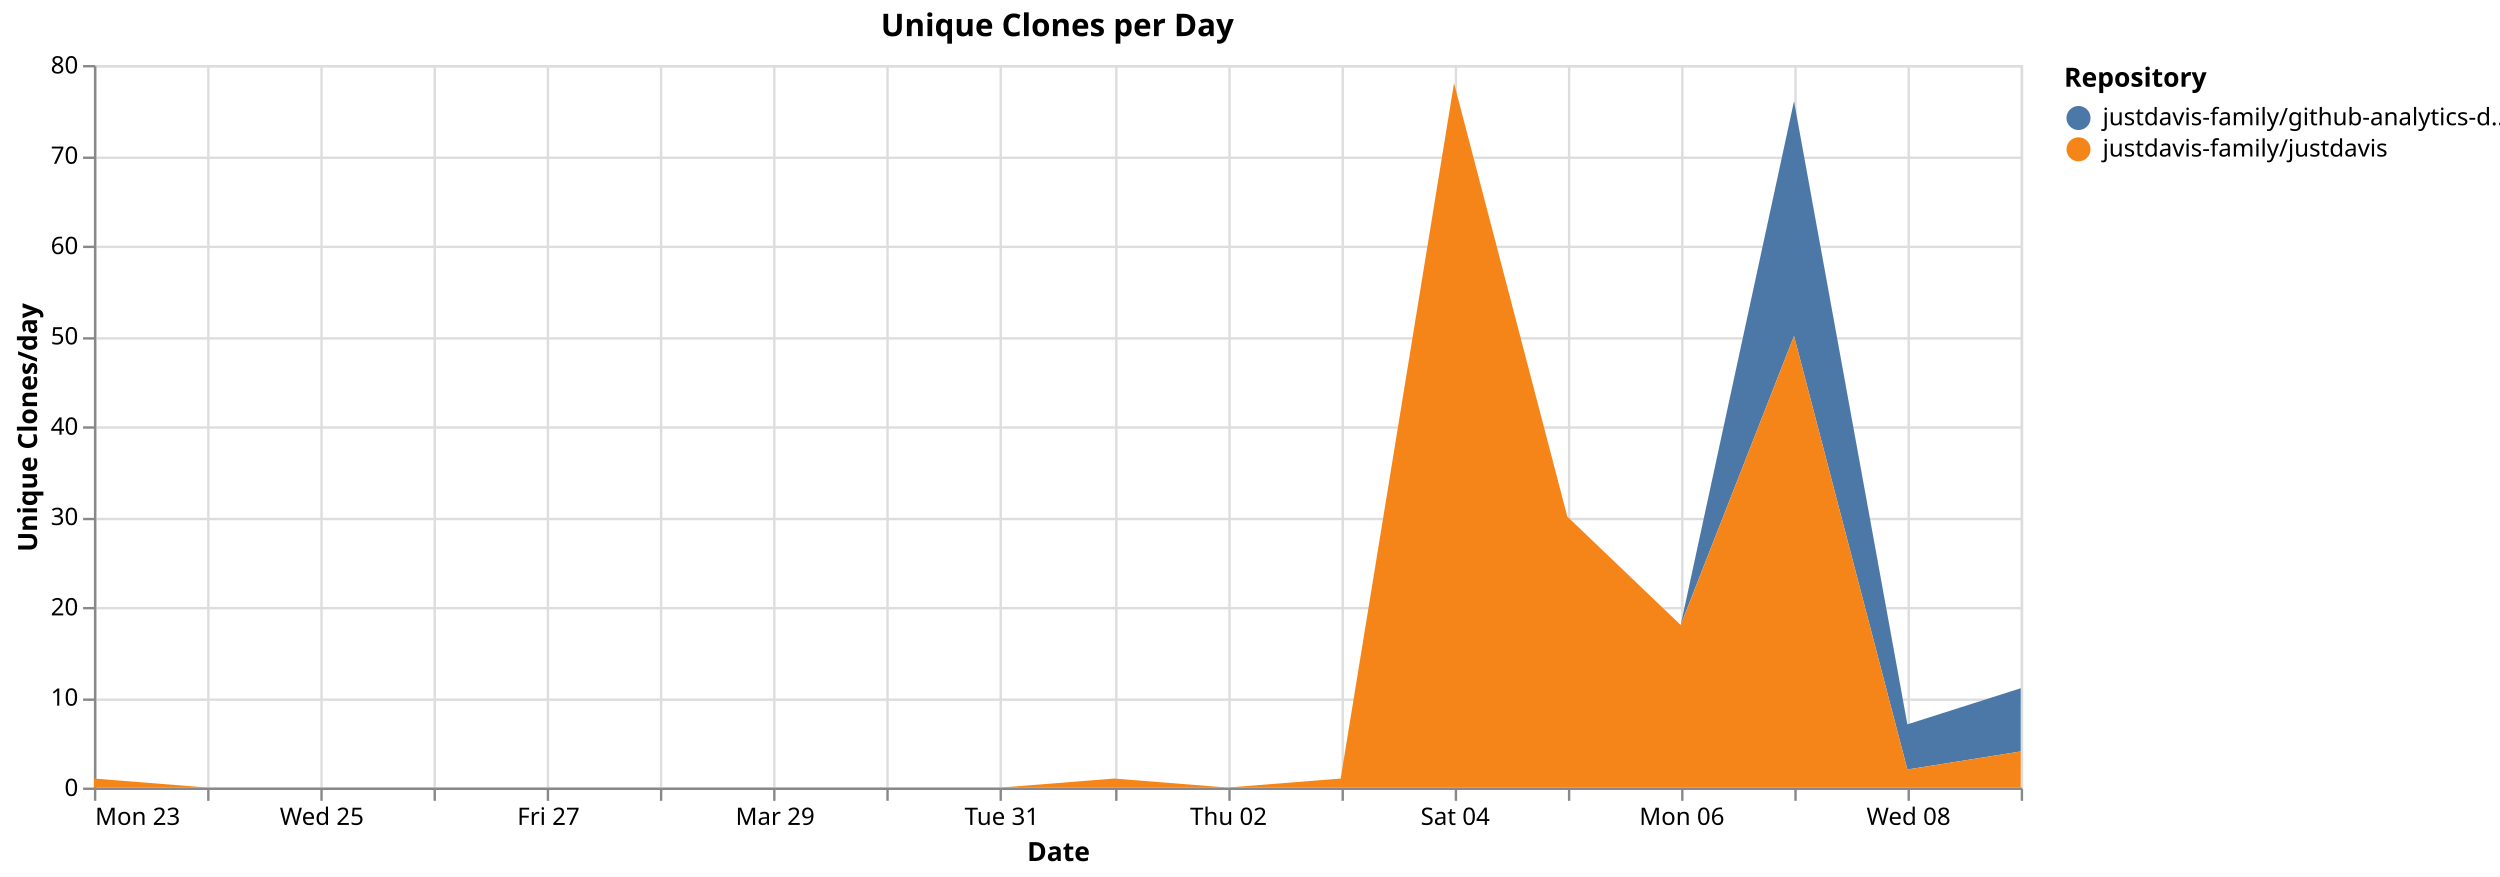
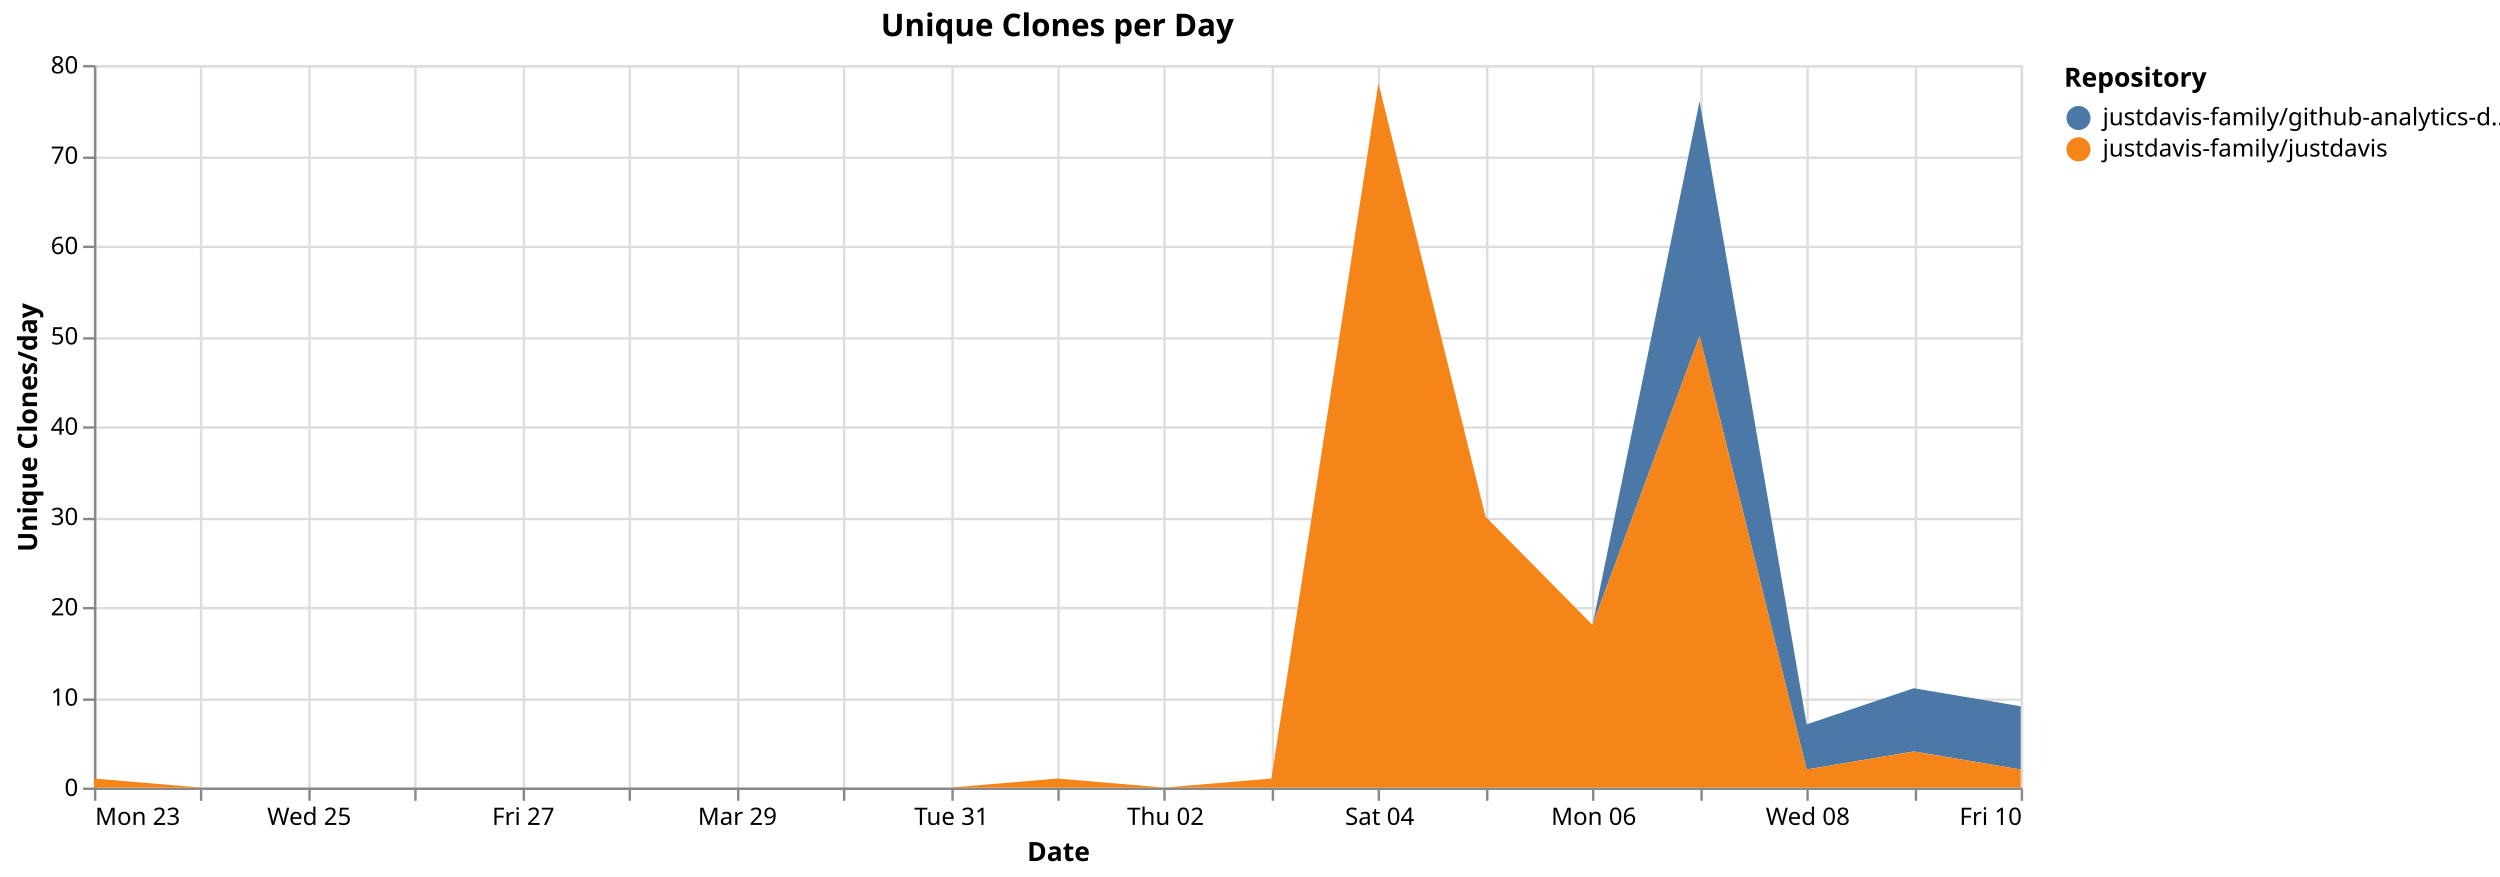
<svg xmlns="http://www.w3.org/2000/svg" version="1.1" class="marks" width="1038" height="364" viewBox="0 0 1038 364">
  <rect width="1038" height="364" fill="white" />
  <g fill="none" stroke-miterlimit="10" transform="translate(39,27)">
    <g class="mark-group role-frame root" role="graphics-object" aria-roledescription="group mark container">
      <g transform="translate(0,0)">
        <path class="background" aria-hidden="true" d="M0.5,0.5h800v300h-800Z" stroke="#ddd" />
        <g>
          <g class="mark-group role-axis" aria-hidden="true">
            <g transform="translate(0.5,300.5)">
              <path class="background" aria-hidden="true" d="M0,0h0v0h0Z" pointer-events="none" />
              <g>
                <g class="mark-rule role-axis-grid" pointer-events="none">
                  <line transform="translate(0,-300)" x2="0" y2="300" stroke="#ddd" stroke-width="1" opacity="1" />
-                   <line transform="translate(47,-300)" x2="0" y2="300" stroke="#ddd" stroke-width="1" opacity="1" />
-                   <line transform="translate(94,-300)" x2="0" y2="300" stroke="#ddd" stroke-width="1" opacity="1" />
-                   <line transform="translate(141,-300)" x2="0" y2="300" stroke="#ddd" stroke-width="1" opacity="1" />
-                   <line transform="translate(188,-300)" x2="0" y2="300" stroke="#ddd" stroke-width="1" opacity="1" />
-                   <line transform="translate(235,-300)" x2="0" y2="300" stroke="#ddd" stroke-width="1" opacity="1" />
-                   <line transform="translate(282,-300)" x2="0" y2="300" stroke="#ddd" stroke-width="1" opacity="1" />
-                   <line transform="translate(329,-300)" x2="0" y2="300" stroke="#ddd" stroke-width="1" opacity="1" />
-                   <line transform="translate(376,-300)" x2="0" y2="300" stroke="#ddd" stroke-width="1" opacity="1" />
-                   <line transform="translate(424,-300)" x2="0" y2="300" stroke="#ddd" stroke-width="1" opacity="1" />
-                   <line transform="translate(471,-300)" x2="0" y2="300" stroke="#ddd" stroke-width="1" opacity="1" />
-                   <line transform="translate(518,-300)" x2="0" y2="300" stroke="#ddd" stroke-width="1" opacity="1" />
-                   <line transform="translate(565,-300)" x2="0" y2="300" stroke="#ddd" stroke-width="1" opacity="1" />
-                   <line transform="translate(612,-300)" x2="0" y2="300" stroke="#ddd" stroke-width="1" opacity="1" />
-                   <line transform="translate(659,-300)" x2="0" y2="300" stroke="#ddd" stroke-width="1" opacity="1" />
-                   <line transform="translate(706,-300)" x2="0" y2="300" stroke="#ddd" stroke-width="1" opacity="1" />
-                   <line transform="translate(753,-300)" x2="0" y2="300" stroke="#ddd" stroke-width="1" opacity="1" />
+                   <line transform="translate(44,-300)" x2="0" y2="300" stroke="#ddd" stroke-width="1" opacity="1" />
+                   <line transform="translate(89,-300)" x2="0" y2="300" stroke="#ddd" stroke-width="1" opacity="1" />
+                   <line transform="translate(133,-300)" x2="0" y2="300" stroke="#ddd" stroke-width="1" opacity="1" />
+                   <line transform="translate(178,-300)" x2="0" y2="300" stroke="#ddd" stroke-width="1" opacity="1" />
+                   <line transform="translate(222,-300)" x2="0" y2="300" stroke="#ddd" stroke-width="1" opacity="1" />
+                   <line transform="translate(267,-300)" x2="0" y2="300" stroke="#ddd" stroke-width="1" opacity="1" />
+                   <line transform="translate(311,-300)" x2="0" y2="300" stroke="#ddd" stroke-width="1" opacity="1" />
+                   <line transform="translate(356,-300)" x2="0" y2="300" stroke="#ddd" stroke-width="1" opacity="1" />
+                   <line transform="translate(400,-300)" x2="0" y2="300" stroke="#ddd" stroke-width="1" opacity="1" />
+                   <line transform="translate(444,-300)" x2="0" y2="300" stroke="#ddd" stroke-width="1" opacity="1" />
+                   <line transform="translate(489,-300)" x2="0" y2="300" stroke="#ddd" stroke-width="1" opacity="1" />
+                   <line transform="translate(533,-300)" x2="0" y2="300" stroke="#ddd" stroke-width="1" opacity="1" />
+                   <line transform="translate(578,-300)" x2="0" y2="300" stroke="#ddd" stroke-width="1" opacity="1" />
+                   <line transform="translate(622,-300)" x2="0" y2="300" stroke="#ddd" stroke-width="1" opacity="1" />
+                   <line transform="translate(667,-300)" x2="0" y2="300" stroke="#ddd" stroke-width="1" opacity="1" />
+                   <line transform="translate(711,-300)" x2="0" y2="300" stroke="#ddd" stroke-width="1" opacity="1" />
+                   <line transform="translate(756,-300)" x2="0" y2="300" stroke="#ddd" stroke-width="1" opacity="1" />
                  <line transform="translate(800,-300)" x2="0" y2="300" stroke="#ddd" stroke-width="1" opacity="1" />
                </g>
              </g>
              <path class="foreground" aria-hidden="true" d="" pointer-events="none" display="none" />
            </g>
          </g>
          <g class="mark-group role-axis" aria-hidden="true">
            <g transform="translate(0.5,0.5)">
              <path class="background" aria-hidden="true" d="M0,0h0v0h0Z" pointer-events="none" />
              <g>
                <g class="mark-rule role-axis-grid" pointer-events="none">
                  <line transform="translate(0,300)" x2="800" y2="0" stroke="#ddd" stroke-width="1" opacity="1" />
                  <line transform="translate(0,263)" x2="800" y2="0" stroke="#ddd" stroke-width="1" opacity="1" />
                  <line transform="translate(0,225)" x2="800" y2="0" stroke="#ddd" stroke-width="1" opacity="1" />
                  <line transform="translate(0,188)" x2="800" y2="0" stroke="#ddd" stroke-width="1" opacity="1" />
                  <line transform="translate(0,150)" x2="800" y2="0" stroke="#ddd" stroke-width="1" opacity="1" />
                  <line transform="translate(0,113)" x2="800" y2="0" stroke="#ddd" stroke-width="1" opacity="1" />
                  <line transform="translate(0,75)" x2="800" y2="0" stroke="#ddd" stroke-width="1" opacity="1" />
                  <line transform="translate(0,38)" x2="800" y2="0" stroke="#ddd" stroke-width="1" opacity="1" />
                  <line transform="translate(0,0)" x2="800" y2="0" stroke="#ddd" stroke-width="1" opacity="1" />
                </g>
              </g>
              <path class="foreground" aria-hidden="true" d="" pointer-events="none" display="none" />
            </g>
          </g>
-           <g class="mark-group role-axis" role="graphics-symbol" aria-roledescription="axis" aria-label="X-axis titled 'Date' for a time scale with values from Monday, 23 March 2026, 12:00:00 AM to Thursday, 09 April 2026, 12:00:00 AM">
+           <g class="mark-group role-axis" role="graphics-symbol" aria-roledescription="axis" aria-label="X-axis titled 'Date' for a time scale with values from Monday, 23 March 2026, 12:00:00 AM to Friday, 10 April 2026, 12:00:00 AM">
            <g transform="translate(0.5,300.5)">
              <path class="background" aria-hidden="true" d="M0,0h0v0h0Z" pointer-events="none" />
              <g>
                <g class="mark-rule role-axis-tick" pointer-events="none">
                  <line transform="translate(0,0)" x2="0" y2="5" stroke="#888" stroke-width="1" opacity="1" />
-                   <line transform="translate(47,0)" x2="0" y2="5" stroke="#888" stroke-width="1" opacity="1" />
-                   <line transform="translate(94,0)" x2="0" y2="5" stroke="#888" stroke-width="1" opacity="1" />
-                   <line transform="translate(141,0)" x2="0" y2="5" stroke="#888" stroke-width="1" opacity="1" />
-                   <line transform="translate(188,0)" x2="0" y2="5" stroke="#888" stroke-width="1" opacity="1" />
-                   <line transform="translate(235,0)" x2="0" y2="5" stroke="#888" stroke-width="1" opacity="1" />
-                   <line transform="translate(282,0)" x2="0" y2="5" stroke="#888" stroke-width="1" opacity="1" />
-                   <line transform="translate(329,0)" x2="0" y2="5" stroke="#888" stroke-width="1" opacity="1" />
-                   <line transform="translate(376,0)" x2="0" y2="5" stroke="#888" stroke-width="1" opacity="1" />
-                   <line transform="translate(424,0)" x2="0" y2="5" stroke="#888" stroke-width="1" opacity="1" />
-                   <line transform="translate(471,0)" x2="0" y2="5" stroke="#888" stroke-width="1" opacity="1" />
-                   <line transform="translate(518,0)" x2="0" y2="5" stroke="#888" stroke-width="1" opacity="1" />
-                   <line transform="translate(565,0)" x2="0" y2="5" stroke="#888" stroke-width="1" opacity="1" />
-                   <line transform="translate(612,0)" x2="0" y2="5" stroke="#888" stroke-width="1" opacity="1" />
-                   <line transform="translate(659,0)" x2="0" y2="5" stroke="#888" stroke-width="1" opacity="1" />
-                   <line transform="translate(706,0)" x2="0" y2="5" stroke="#888" stroke-width="1" opacity="1" />
-                   <line transform="translate(753,0)" x2="0" y2="5" stroke="#888" stroke-width="1" opacity="1" />
+                   <line transform="translate(44,0)" x2="0" y2="5" stroke="#888" stroke-width="1" opacity="1" />
+                   <line transform="translate(89,0)" x2="0" y2="5" stroke="#888" stroke-width="1" opacity="1" />
+                   <line transform="translate(133,0)" x2="0" y2="5" stroke="#888" stroke-width="1" opacity="1" />
+                   <line transform="translate(178,0)" x2="0" y2="5" stroke="#888" stroke-width="1" opacity="1" />
+                   <line transform="translate(222,0)" x2="0" y2="5" stroke="#888" stroke-width="1" opacity="1" />
+                   <line transform="translate(267,0)" x2="0" y2="5" stroke="#888" stroke-width="1" opacity="1" />
+                   <line transform="translate(311,0)" x2="0" y2="5" stroke="#888" stroke-width="1" opacity="1" />
+                   <line transform="translate(356,0)" x2="0" y2="5" stroke="#888" stroke-width="1" opacity="1" />
+                   <line transform="translate(400,0)" x2="0" y2="5" stroke="#888" stroke-width="1" opacity="1" />
+                   <line transform="translate(444,0)" x2="0" y2="5" stroke="#888" stroke-width="1" opacity="1" />
+                   <line transform="translate(489,0)" x2="0" y2="5" stroke="#888" stroke-width="1" opacity="1" />
+                   <line transform="translate(533,0)" x2="0" y2="5" stroke="#888" stroke-width="1" opacity="1" />
+                   <line transform="translate(578,0)" x2="0" y2="5" stroke="#888" stroke-width="1" opacity="1" />
+                   <line transform="translate(622,0)" x2="0" y2="5" stroke="#888" stroke-width="1" opacity="1" />
+                   <line transform="translate(667,0)" x2="0" y2="5" stroke="#888" stroke-width="1" opacity="1" />
+                   <line transform="translate(711,0)" x2="0" y2="5" stroke="#888" stroke-width="1" opacity="1" />
+                   <line transform="translate(756,0)" x2="0" y2="5" stroke="#888" stroke-width="1" opacity="1" />
                  <line transform="translate(800,0)" x2="0" y2="5" stroke="#888" stroke-width="1" opacity="1" />
                </g>
                <g class="mark-text role-axis-label" pointer-events="none">
                  <text text-anchor="start" transform="translate(0,15)" font-family="sans-serif" font-size="10px" fill="#000" opacity="1">Mon 23</text>
-                   <text text-anchor="middle" transform="translate(47.05882,15)" font-family="sans-serif" font-size="10px" fill="#000" opacity="0">Tue 24</text>
-                   <text text-anchor="middle" transform="translate(94.11765,15)" font-family="sans-serif" font-size="10px" fill="#000" opacity="1">Wed 25</text>
-                   <text text-anchor="middle" transform="translate(141.1765,15)" font-family="sans-serif" font-size="10px" fill="#000" opacity="0">Thu 26</text>
-                   <text text-anchor="middle" transform="translate(188.2353,15)" font-family="sans-serif" font-size="10px" fill="#000" opacity="1">Fri 27</text>
-                   <text text-anchor="middle" transform="translate(235.2941,15)" font-family="sans-serif" font-size="10px" fill="#000" opacity="0">Sat 28</text>
-                   <text text-anchor="middle" transform="translate(282.3529,15)" font-family="sans-serif" font-size="10px" fill="#000" opacity="1">Mar 29</text>
-                   <text text-anchor="middle" transform="translate(329.4118,15)" font-family="sans-serif" font-size="10px" fill="#000" opacity="0">Mon 30</text>
-                   <text text-anchor="middle" transform="translate(376.4706,15)" font-family="sans-serif" font-size="10px" fill="#000" opacity="1">Tue 31</text>
-                   <text text-anchor="middle" transform="translate(423.5294,15)" font-family="sans-serif" font-size="10px" fill="#000" opacity="0">April</text>
-                   <text text-anchor="middle" transform="translate(470.5882,15)" font-family="sans-serif" font-size="10px" fill="#000" opacity="1">Thu 02</text>
-                   <text text-anchor="middle" transform="translate(517.6471,15)" font-family="sans-serif" font-size="10px" fill="#000" opacity="0">Fri 03</text>
-                   <text text-anchor="middle" transform="translate(564.7059,15)" font-family="sans-serif" font-size="10px" fill="#000" opacity="1">Sat 04</text>
-                   <text text-anchor="middle" transform="translate(611.7647,15)" font-family="sans-serif" font-size="10px" fill="#000" opacity="0">Apr 05</text>
-                   <text text-anchor="middle" transform="translate(658.8235,15)" font-family="sans-serif" font-size="10px" fill="#000" opacity="1">Mon 06</text>
-                   <text text-anchor="middle" transform="translate(705.8824,15)" font-family="sans-serif" font-size="10px" fill="#000" opacity="0">Tue 07</text>
-                   <text text-anchor="middle" transform="translate(752.9412,15)" font-family="sans-serif" font-size="10px" fill="#000" opacity="1">Wed 08</text>
-                   <text text-anchor="end" transform="translate(800,15)" font-family="sans-serif" font-size="10px" fill="#000" opacity="0">Thu 09</text>
+                   <text text-anchor="middle" transform="translate(44.44444,15)" font-family="sans-serif" font-size="10px" fill="#000" opacity="0">Tue 24</text>
+                   <text text-anchor="middle" transform="translate(88.88889,15)" font-family="sans-serif" font-size="10px" fill="#000" opacity="1">Wed 25</text>
+                   <text text-anchor="middle" transform="translate(133.3333,15)" font-family="sans-serif" font-size="10px" fill="#000" opacity="0">Thu 26</text>
+                   <text text-anchor="middle" transform="translate(177.7778,15)" font-family="sans-serif" font-size="10px" fill="#000" opacity="1">Fri 27</text>
+                   <text text-anchor="middle" transform="translate(222.2222,15)" font-family="sans-serif" font-size="10px" fill="#000" opacity="0">Sat 28</text>
+                   <text text-anchor="middle" transform="translate(266.6667,15)" font-family="sans-serif" font-size="10px" fill="#000" opacity="1">Mar 29</text>
+                   <text text-anchor="middle" transform="translate(311.1111,15)" font-family="sans-serif" font-size="10px" fill="#000" opacity="0">Mon 30</text>
+                   <text text-anchor="middle" transform="translate(355.5556,15)" font-family="sans-serif" font-size="10px" fill="#000" opacity="1">Tue 31</text>
+                   <text text-anchor="middle" transform="translate(400,15)" font-family="sans-serif" font-size="10px" fill="#000" opacity="0">April</text>
+                   <text text-anchor="middle" transform="translate(444.4444,15)" font-family="sans-serif" font-size="10px" fill="#000" opacity="1">Thu 02</text>
+                   <text text-anchor="middle" transform="translate(488.8889,15)" font-family="sans-serif" font-size="10px" fill="#000" opacity="0">Fri 03</text>
+                   <text text-anchor="middle" transform="translate(533.3333,15)" font-family="sans-serif" font-size="10px" fill="#000" opacity="1">Sat 04</text>
+                   <text text-anchor="middle" transform="translate(577.7778,15)" font-family="sans-serif" font-size="10px" fill="#000" opacity="0">Apr 05</text>
+                   <text text-anchor="middle" transform="translate(622.2222,15)" font-family="sans-serif" font-size="10px" fill="#000" opacity="1">Mon 06</text>
+                   <text text-anchor="middle" transform="translate(666.6667,15)" font-family="sans-serif" font-size="10px" fill="#000" opacity="0">Tue 07</text>
+                   <text text-anchor="middle" transform="translate(711.1111,15)" font-family="sans-serif" font-size="10px" fill="#000" opacity="1">Wed 08</text>
+                   <text text-anchor="middle" transform="translate(755.5556,15)" font-family="sans-serif" font-size="10px" fill="#000" opacity="0">Thu 09</text>
+                   <text text-anchor="end" transform="translate(800,15)" font-family="sans-serif" font-size="10px" fill="#000" opacity="1">Fri 10</text>
                </g>
                <g class="mark-rule role-axis-domain" pointer-events="none">
                  <line transform="translate(0,0)" x2="800" y2="0" stroke="#888" stroke-width="1" opacity="1" />
                </g>
                <g class="mark-text role-axis-title" pointer-events="none">
                  <text text-anchor="middle" transform="translate(400,30)" font-family="sans-serif" font-size="11px" font-weight="bold" fill="#000" opacity="1">Date</text>
                </g>
              </g>
              <path class="foreground" aria-hidden="true" d="" pointer-events="none" display="none" />
            </g>
          </g>
          <g class="mark-group role-axis" role="graphics-symbol" aria-roledescription="axis" aria-label="Y-axis titled 'Unique Clones/day' for a linear scale with values from 0 to 80">
            <g transform="translate(0.5,0.5)">
              <path class="background" aria-hidden="true" d="M0,0h0v0h0Z" pointer-events="none" />
              <g>
                <g class="mark-rule role-axis-tick" pointer-events="none">
                  <line transform="translate(0,300)" x2="-5" y2="0" stroke="#888" stroke-width="1" opacity="1" />
                  <line transform="translate(0,263)" x2="-5" y2="0" stroke="#888" stroke-width="1" opacity="1" />
                  <line transform="translate(0,225)" x2="-5" y2="0" stroke="#888" stroke-width="1" opacity="1" />
                  <line transform="translate(0,188)" x2="-5" y2="0" stroke="#888" stroke-width="1" opacity="1" />
                  <line transform="translate(0,150)" x2="-5" y2="0" stroke="#888" stroke-width="1" opacity="1" />
                  <line transform="translate(0,113)" x2="-5" y2="0" stroke="#888" stroke-width="1" opacity="1" />
                  <line transform="translate(0,75)" x2="-5" y2="0" stroke="#888" stroke-width="1" opacity="1" />
                  <line transform="translate(0,38)" x2="-5" y2="0" stroke="#888" stroke-width="1" opacity="1" />
                  <line transform="translate(0,0)" x2="-5" y2="0" stroke="#888" stroke-width="1" opacity="1" />
                </g>
                <g class="mark-text role-axis-label" pointer-events="none">
                  <text text-anchor="end" transform="translate(-7,303)" font-family="sans-serif" font-size="10px" fill="#000" opacity="1">0</text>
                  <text text-anchor="end" transform="translate(-7,265.5)" font-family="sans-serif" font-size="10px" fill="#000" opacity="1">10</text>
                  <text text-anchor="end" transform="translate(-7,228)" font-family="sans-serif" font-size="10px" fill="#000" opacity="1">20</text>
                  <text text-anchor="end" transform="translate(-7,190.5)" font-family="sans-serif" font-size="10px" fill="#000" opacity="1">30</text>
                  <text text-anchor="end" transform="translate(-7,153)" font-family="sans-serif" font-size="10px" fill="#000" opacity="1">40</text>
                  <text text-anchor="end" transform="translate(-7,115.5)" font-family="sans-serif" font-size="10px" fill="#000" opacity="1">50</text>
                  <text text-anchor="end" transform="translate(-7,78)" font-family="sans-serif" font-size="10px" fill="#000" opacity="1">60</text>
                  <text text-anchor="end" transform="translate(-7,40.5)" font-family="sans-serif" font-size="10px" fill="#000" opacity="1">70</text>
                  <text text-anchor="end" transform="translate(-7,3)" font-family="sans-serif" font-size="10px" fill="#000" opacity="1">80</text>
                </g>
                <g class="mark-rule role-axis-domain" pointer-events="none">
                  <line transform="translate(0,300)" x2="0" y2="-300" stroke="#888" stroke-width="1" opacity="1" />
                </g>
                <g class="mark-text role-axis-title" pointer-events="none">
                  <text text-anchor="middle" transform="translate(-22.12305,150) rotate(-90) translate(0,-2)" font-family="sans-serif" font-size="11px" font-weight="bold" fill="#000" opacity="1">Unique Clones/day</text>
                </g>
              </g>
              <path class="foreground" aria-hidden="true" d="" pointer-events="none" display="none" />
            </g>
          </g>
          <g class="mark-group role-scope pathgroup" role="graphics-object" aria-roledescription="group mark container">
            <g transform="translate(0,0)">
              <path class="background" aria-hidden="true" d="M0,0h800v300h-800Z" />
              <g>
                <g class="mark-area role-mark marks" role="graphics-object" aria-roledescription="area mark container">
-                   <path aria-label="Date: Mar 23, 2026; Unique Clones/day: 0; Repository: justdavis-family/github-analytics-data" role="graphics-symbol" aria-roledescription="area mark" d="M0,296.25L47.059,300L94.118,300L141.176,300L188.235,300L235.294,300L282.353,300L329.412,300L376.471,300L423.529,296.25L470.588,300L517.647,296.25L564.706,7.5L611.765,187.5L658.824,232.5L705.882,15L752.941,273.75L800,258.75L800,285L752.941,292.5L705.882,112.5L658.824,232.5L611.765,187.5L564.706,7.5L517.647,296.25L470.588,300L423.529,296.25L376.471,300L329.412,300L282.353,300L235.294,300L188.235,300L141.176,300L94.118,300L47.059,300L0,296.25Z" fill="#4c78a8" />
+                   <path aria-label="Date: Mar 23, 2026; Unique Clones/day: 0; Repository: justdavis-family/github-analytics-data" role="graphics-symbol" aria-roledescription="area mark" d="M0,296.25L44.444,300L88.889,300L133.333,300L177.778,300L222.222,300L266.667,300L311.111,300L355.556,300L400,296.25L444.444,300L488.889,296.25L533.333,7.5L577.778,187.5L622.222,232.5L666.667,15L711.111,273.75L755.556,258.75L800,266.25L800,292.5L755.556,285L711.111,292.5L666.667,112.5L622.222,232.5L577.778,187.5L533.333,7.5L488.889,296.25L444.444,300L400,296.25L355.556,300L311.111,300L266.667,300L222.222,300L177.778,300L133.333,300L88.889,300L44.444,300L0,296.25Z" fill="#4c78a8" />
                </g>
              </g>
              <path class="foreground" aria-hidden="true" d="" display="none" />
            </g>
            <g transform="translate(0,0)">
              <path class="background" aria-hidden="true" d="M0,0h800v300h-800Z" />
              <g>
                <g class="mark-area role-mark marks" role="graphics-object" aria-roledescription="area mark container">
-                   <path aria-label="Date: Mar 23, 2026; Unique Clones/day: 1; Repository: justdavis-family/justdavis" role="graphics-symbol" aria-roledescription="area mark" d="M0,296.25L47.059,300L94.118,300L141.176,300L188.235,300L235.294,300L282.353,300L329.412,300L376.471,300L423.529,296.25L470.588,300L517.647,296.25L564.706,7.5L611.765,187.5L658.824,232.5L705.882,112.5L752.941,292.5L800,285L800,300L752.941,300L705.882,300L658.824,300L611.765,300L564.706,300L517.647,300L470.588,300L423.529,300L376.471,300L329.412,300L282.353,300L235.294,300L188.235,300L141.176,300L94.118,300L47.059,300L0,300Z" fill="#f58518" />
+                   <path aria-label="Date: Mar 23, 2026; Unique Clones/day: 1; Repository: justdavis-family/justdavis" role="graphics-symbol" aria-roledescription="area mark" d="M0,296.25L44.444,300L88.889,300L133.333,300L177.778,300L222.222,300L266.667,300L311.111,300L355.556,300L400,296.25L444.444,300L488.889,296.25L533.333,7.5L577.778,187.5L622.222,232.5L666.667,112.5L711.111,292.5L755.556,285L800,292.5L800,300L755.556,300L711.111,300L666.667,300L622.222,300L577.778,300L533.333,300L488.889,300L444.444,300L400,300L355.556,300L311.111,300L266.667,300L222.222,300L177.778,300L133.333,300L88.889,300L44.444,300L0,300Z" fill="#f58518" />
                </g>
              </g>
              <path class="foreground" aria-hidden="true" d="" display="none" />
            </g>
          </g>
          <g class="mark-group role-legend" role="graphics-symbol" aria-roledescription="legend" aria-label="Symbol legend titled 'Repository' for fill color with 2 values: justdavis-family/github-analytics-data, justdavis-family/justdavis">
            <g transform="translate(818,0)">
              <path class="background" aria-hidden="true" d="M0,0h176v40h-176Z" pointer-events="none" />
              <g>
                <g class="mark-group role-legend-entry">
                  <g transform="translate(0,16)">
                    <path class="background" aria-hidden="true" d="M0,0h0v0h0Z" pointer-events="none" />
                    <g>
                      <g class="mark-group role-scope" role="graphics-object" aria-roledescription="group mark container">
                        <g transform="translate(0,0)">
                          <path class="background" aria-hidden="true" d="M0,0h176v11h-176Z" pointer-events="none" opacity="1" />
                          <g>
                            <g class="mark-symbol role-legend-symbol" pointer-events="none">
                              <path transform="translate(6,6)" d="M5,0A5,5,0,1,1,-5,0A5,5,0,1,1,5,0" fill="#4c78a8" stroke-width="1.5" opacity="1" />
                            </g>
                            <g class="mark-text role-legend-label" pointer-events="none">
                              <text text-anchor="start" transform="translate(16,9)" font-family="sans-serif" font-size="10px" fill="#000" opacity="1">justdavis-family/github-analytics-d…</text>
                            </g>
                          </g>
                          <path class="foreground" aria-hidden="true" d="" pointer-events="none" display="none" />
                        </g>
                        <g transform="translate(0,13)">
                          <path class="background" aria-hidden="true" d="M0,0h176v11h-176Z" pointer-events="none" opacity="1" />
                          <g>
                            <g class="mark-symbol role-legend-symbol" pointer-events="none">
                              <path transform="translate(6,6)" d="M5,0A5,5,0,1,1,-5,0A5,5,0,1,1,5,0" fill="#f58518" stroke-width="1.5" opacity="1" />
                            </g>
                            <g class="mark-text role-legend-label" pointer-events="none">
                              <text text-anchor="start" transform="translate(16,9)" font-family="sans-serif" font-size="10px" fill="#000" opacity="1">justdavis-family/justdavis</text>
                            </g>
                          </g>
                          <path class="foreground" aria-hidden="true" d="" pointer-events="none" display="none" />
                        </g>
                      </g>
                    </g>
                    <path class="foreground" aria-hidden="true" d="" pointer-events="none" display="none" />
                  </g>
                </g>
                <g class="mark-text role-legend-title" pointer-events="none">
                  <text text-anchor="start" transform="translate(0,9)" font-family="sans-serif" font-size="11px" font-weight="bold" fill="#000" opacity="1">Repository</text>
                </g>
              </g>
              <path class="foreground" aria-hidden="true" d="" pointer-events="none" display="none" />
            </g>
          </g>
          <g class="mark-group role-title">
            <g transform="translate(400,-22)">
              <path class="background" aria-hidden="true" d="M0,0h0v0h0Z" pointer-events="none" />
              <g>
                <g class="mark-text role-title-text" role="graphics-symbol" aria-roledescription="title" aria-label="Title text 'Unique Clones per Day'" pointer-events="none">
                  <text text-anchor="middle" transform="translate(0,10)" font-family="sans-serif" font-size="13px" font-weight="bold" fill="#000" opacity="1">Unique Clones per Day</text>
                </g>
              </g>
              <path class="foreground" aria-hidden="true" d="" pointer-events="none" display="none" />
            </g>
          </g>
        </g>
        <path class="foreground" aria-hidden="true" d="" display="none" />
      </g>
    </g>
  </g>
</svg>
